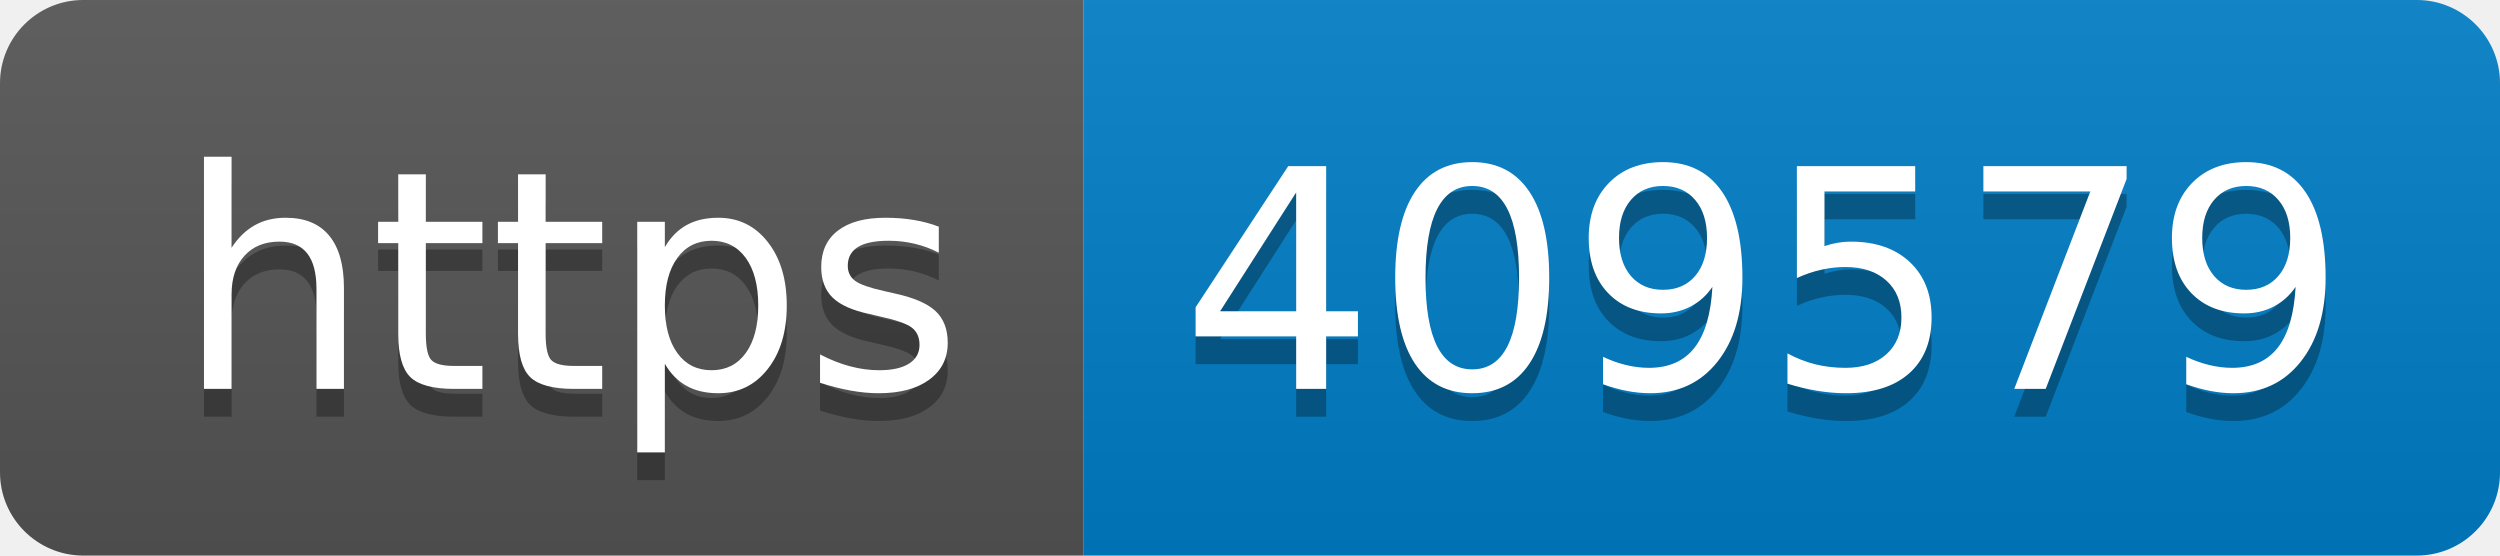
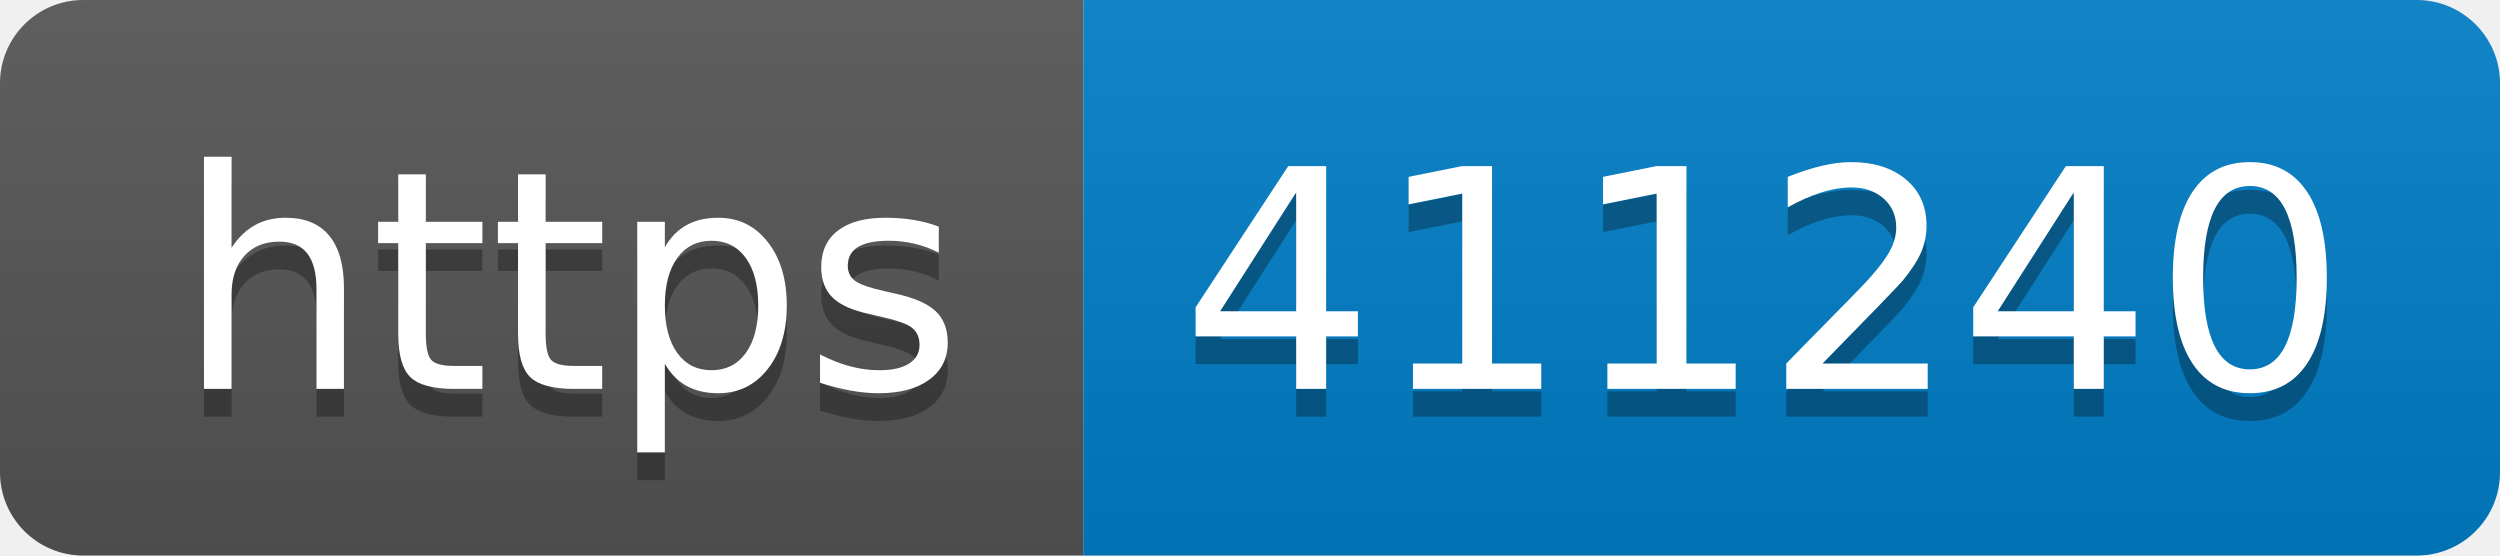
- <svg xmlns="http://www.w3.org/2000/svg" width="90" height="20" role="img" aria-label="https: 409579">
+ <svg xmlns="http://www.w3.org/2000/svg" width="90" height="20" role="img" aria-label="https: 411240">
  <linearGradient id="s" x2="0" y2="100%">
    <stop offset="0" stop-color="#bbb" stop-opacity=".1" />
    <stop offset="1" stop-opacity=".1" />
  </linearGradient>
  <clipPath id="r">
    <rect width="90" height="20" rx="3" fill="#fff" />
  </clipPath>
  <g clip-path="url(#r)">
    <rect width="39" height="20" fill="#555" />
    <rect x="39" width="51" height="20" fill="#007ec6" />
    <rect width="90" height="20" fill="url(#s)" />
  </g>
  <g fill="#fff" text-anchor="middle" font-family="Verdana,Geneva,DejaVu Sans,sans-serif" text-rendering="geometricPrecision" font-size="110">
    <text aria-hidden="true" x="205" y="150" fill="#010101" fill-opacity=".3" transform="scale(.1)" textLength="290">https</text>
    <text x="205" y="140" transform="scale(.1)" fill="#fff" textLength="290">https</text>
-     <text aria-hidden="true" x="635" y="150" fill="#010101" fill-opacity=".3" transform="scale(.1)" textLength="410">409579</text>
-     <text x="635" y="140" transform="scale(.1)" fill="#fff" textLength="410">409579</text>
+     <text aria-hidden="true" x="635" y="150" fill="#010101" fill-opacity=".3" transform="scale(.1)" textLength="410">411240</text>
+     <text x="635" y="140" transform="scale(.1)" fill="#fff" textLength="410">411240</text>
  </g>
</svg>
